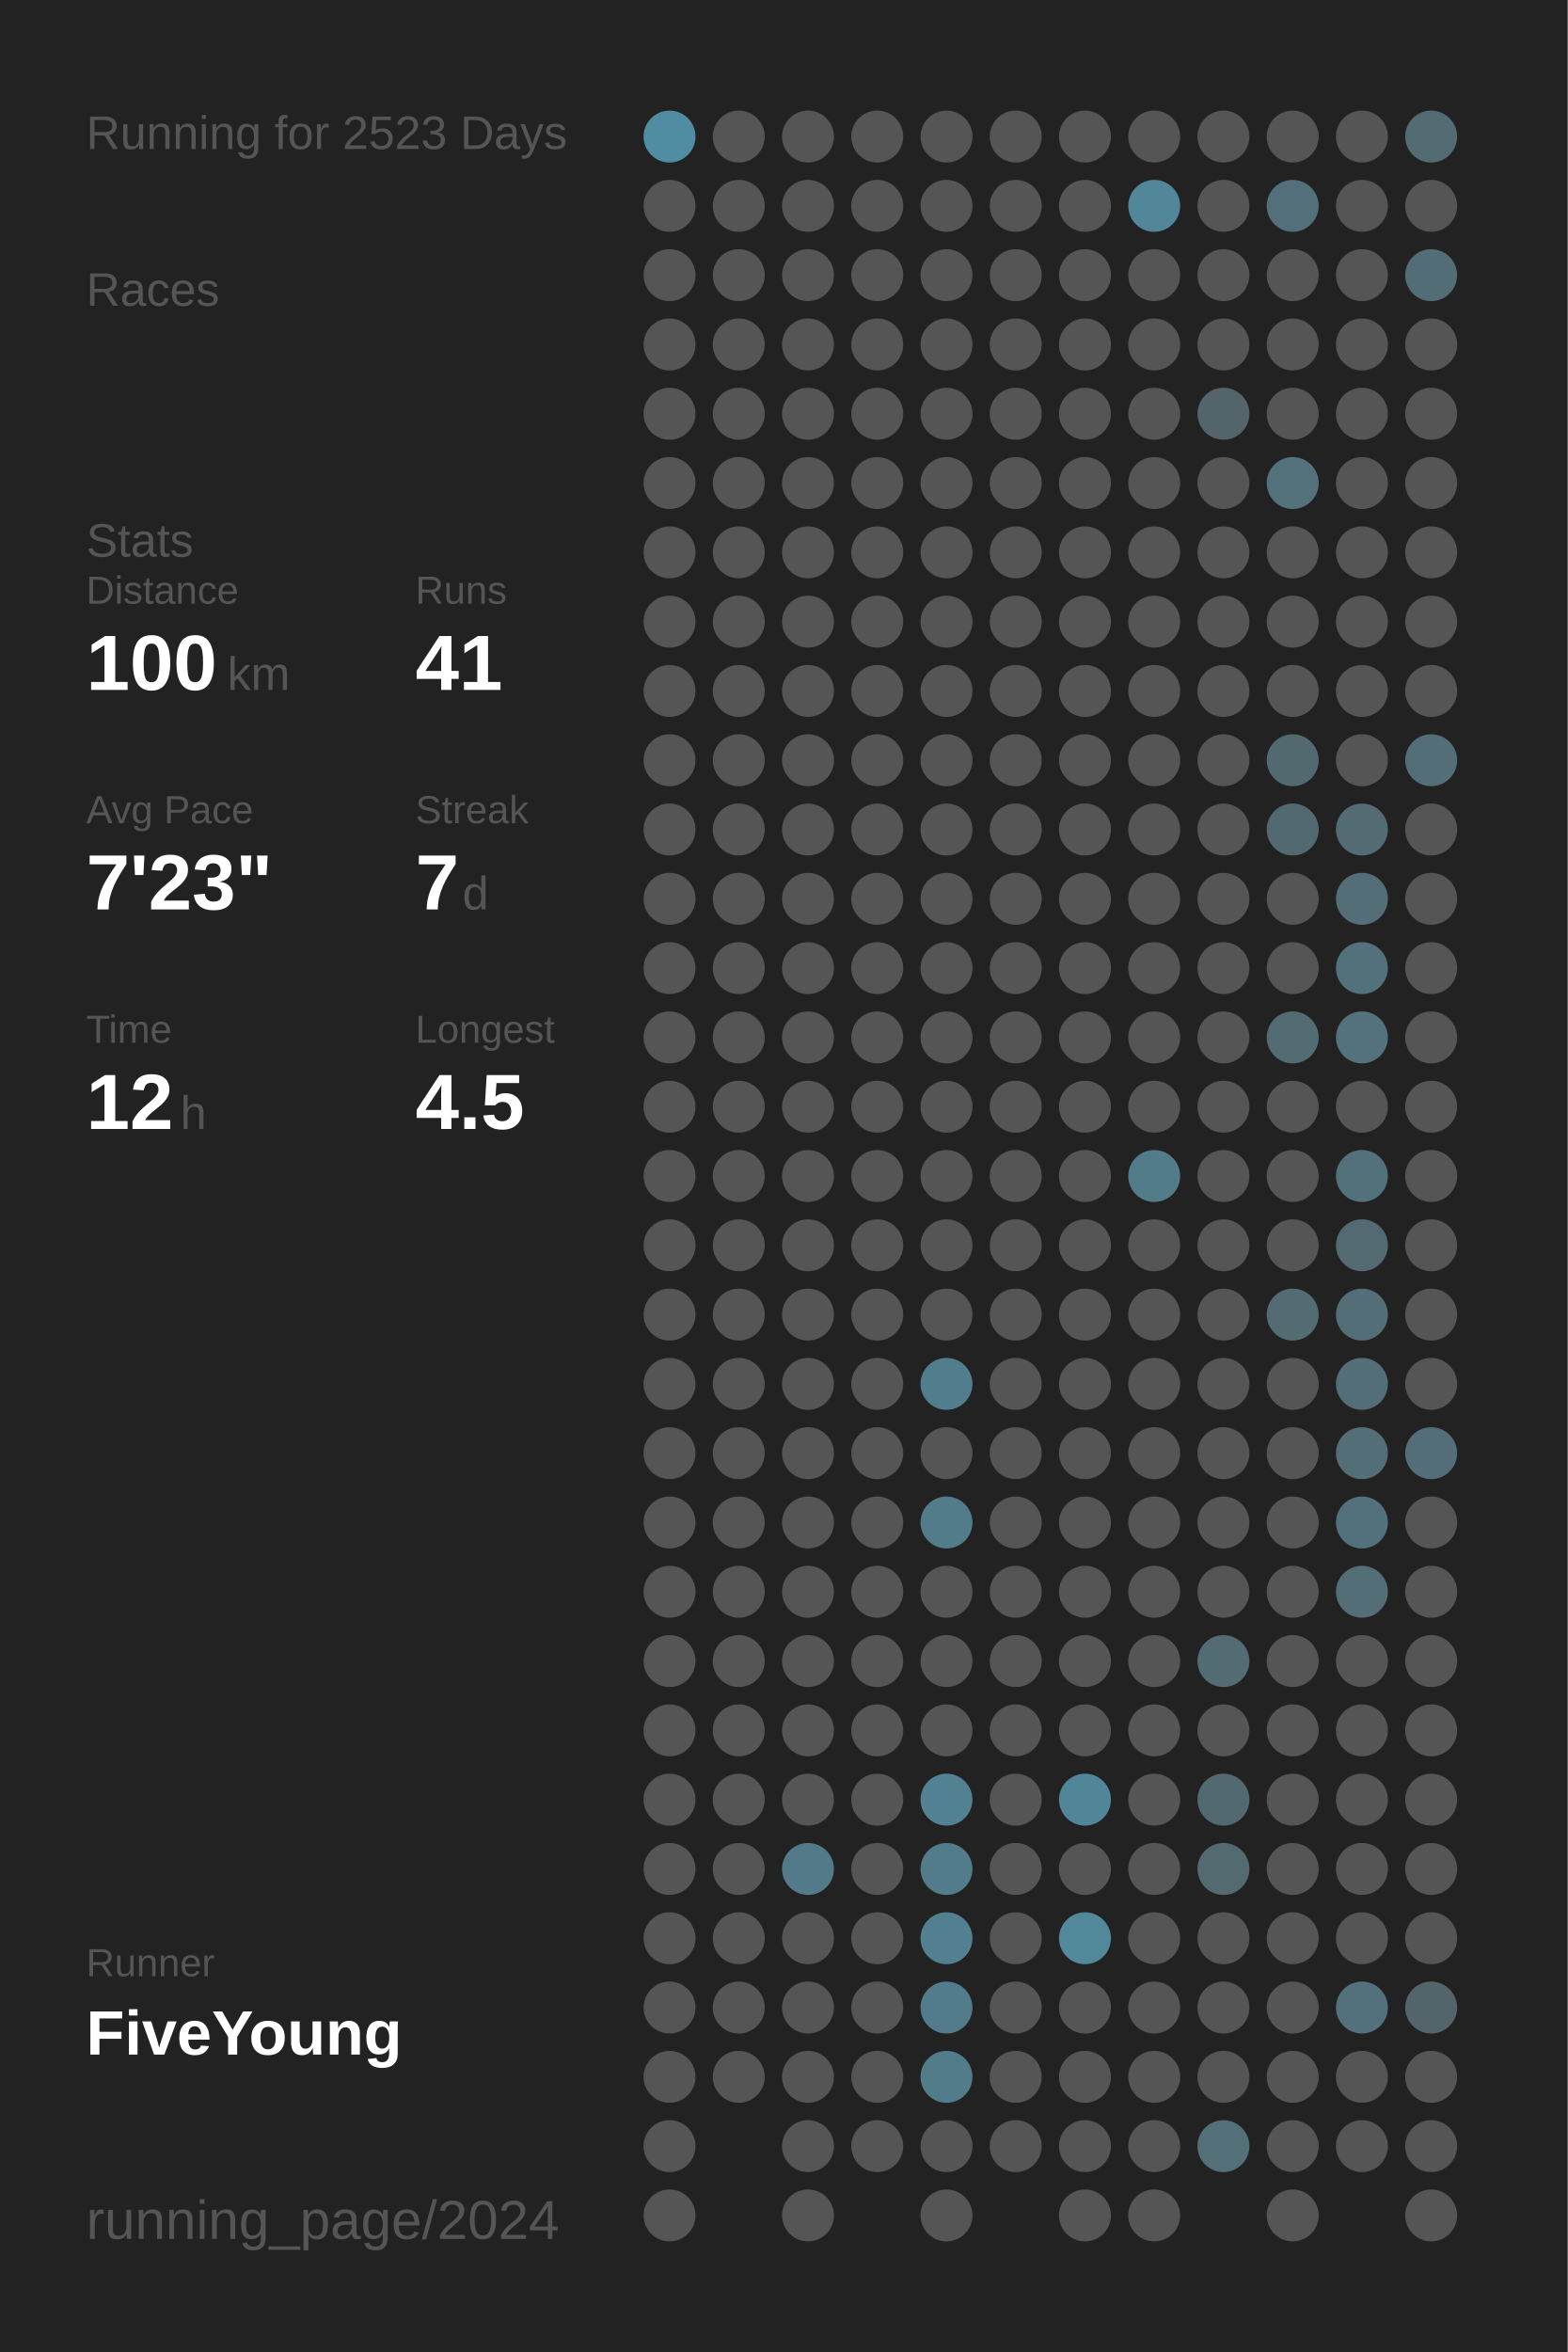
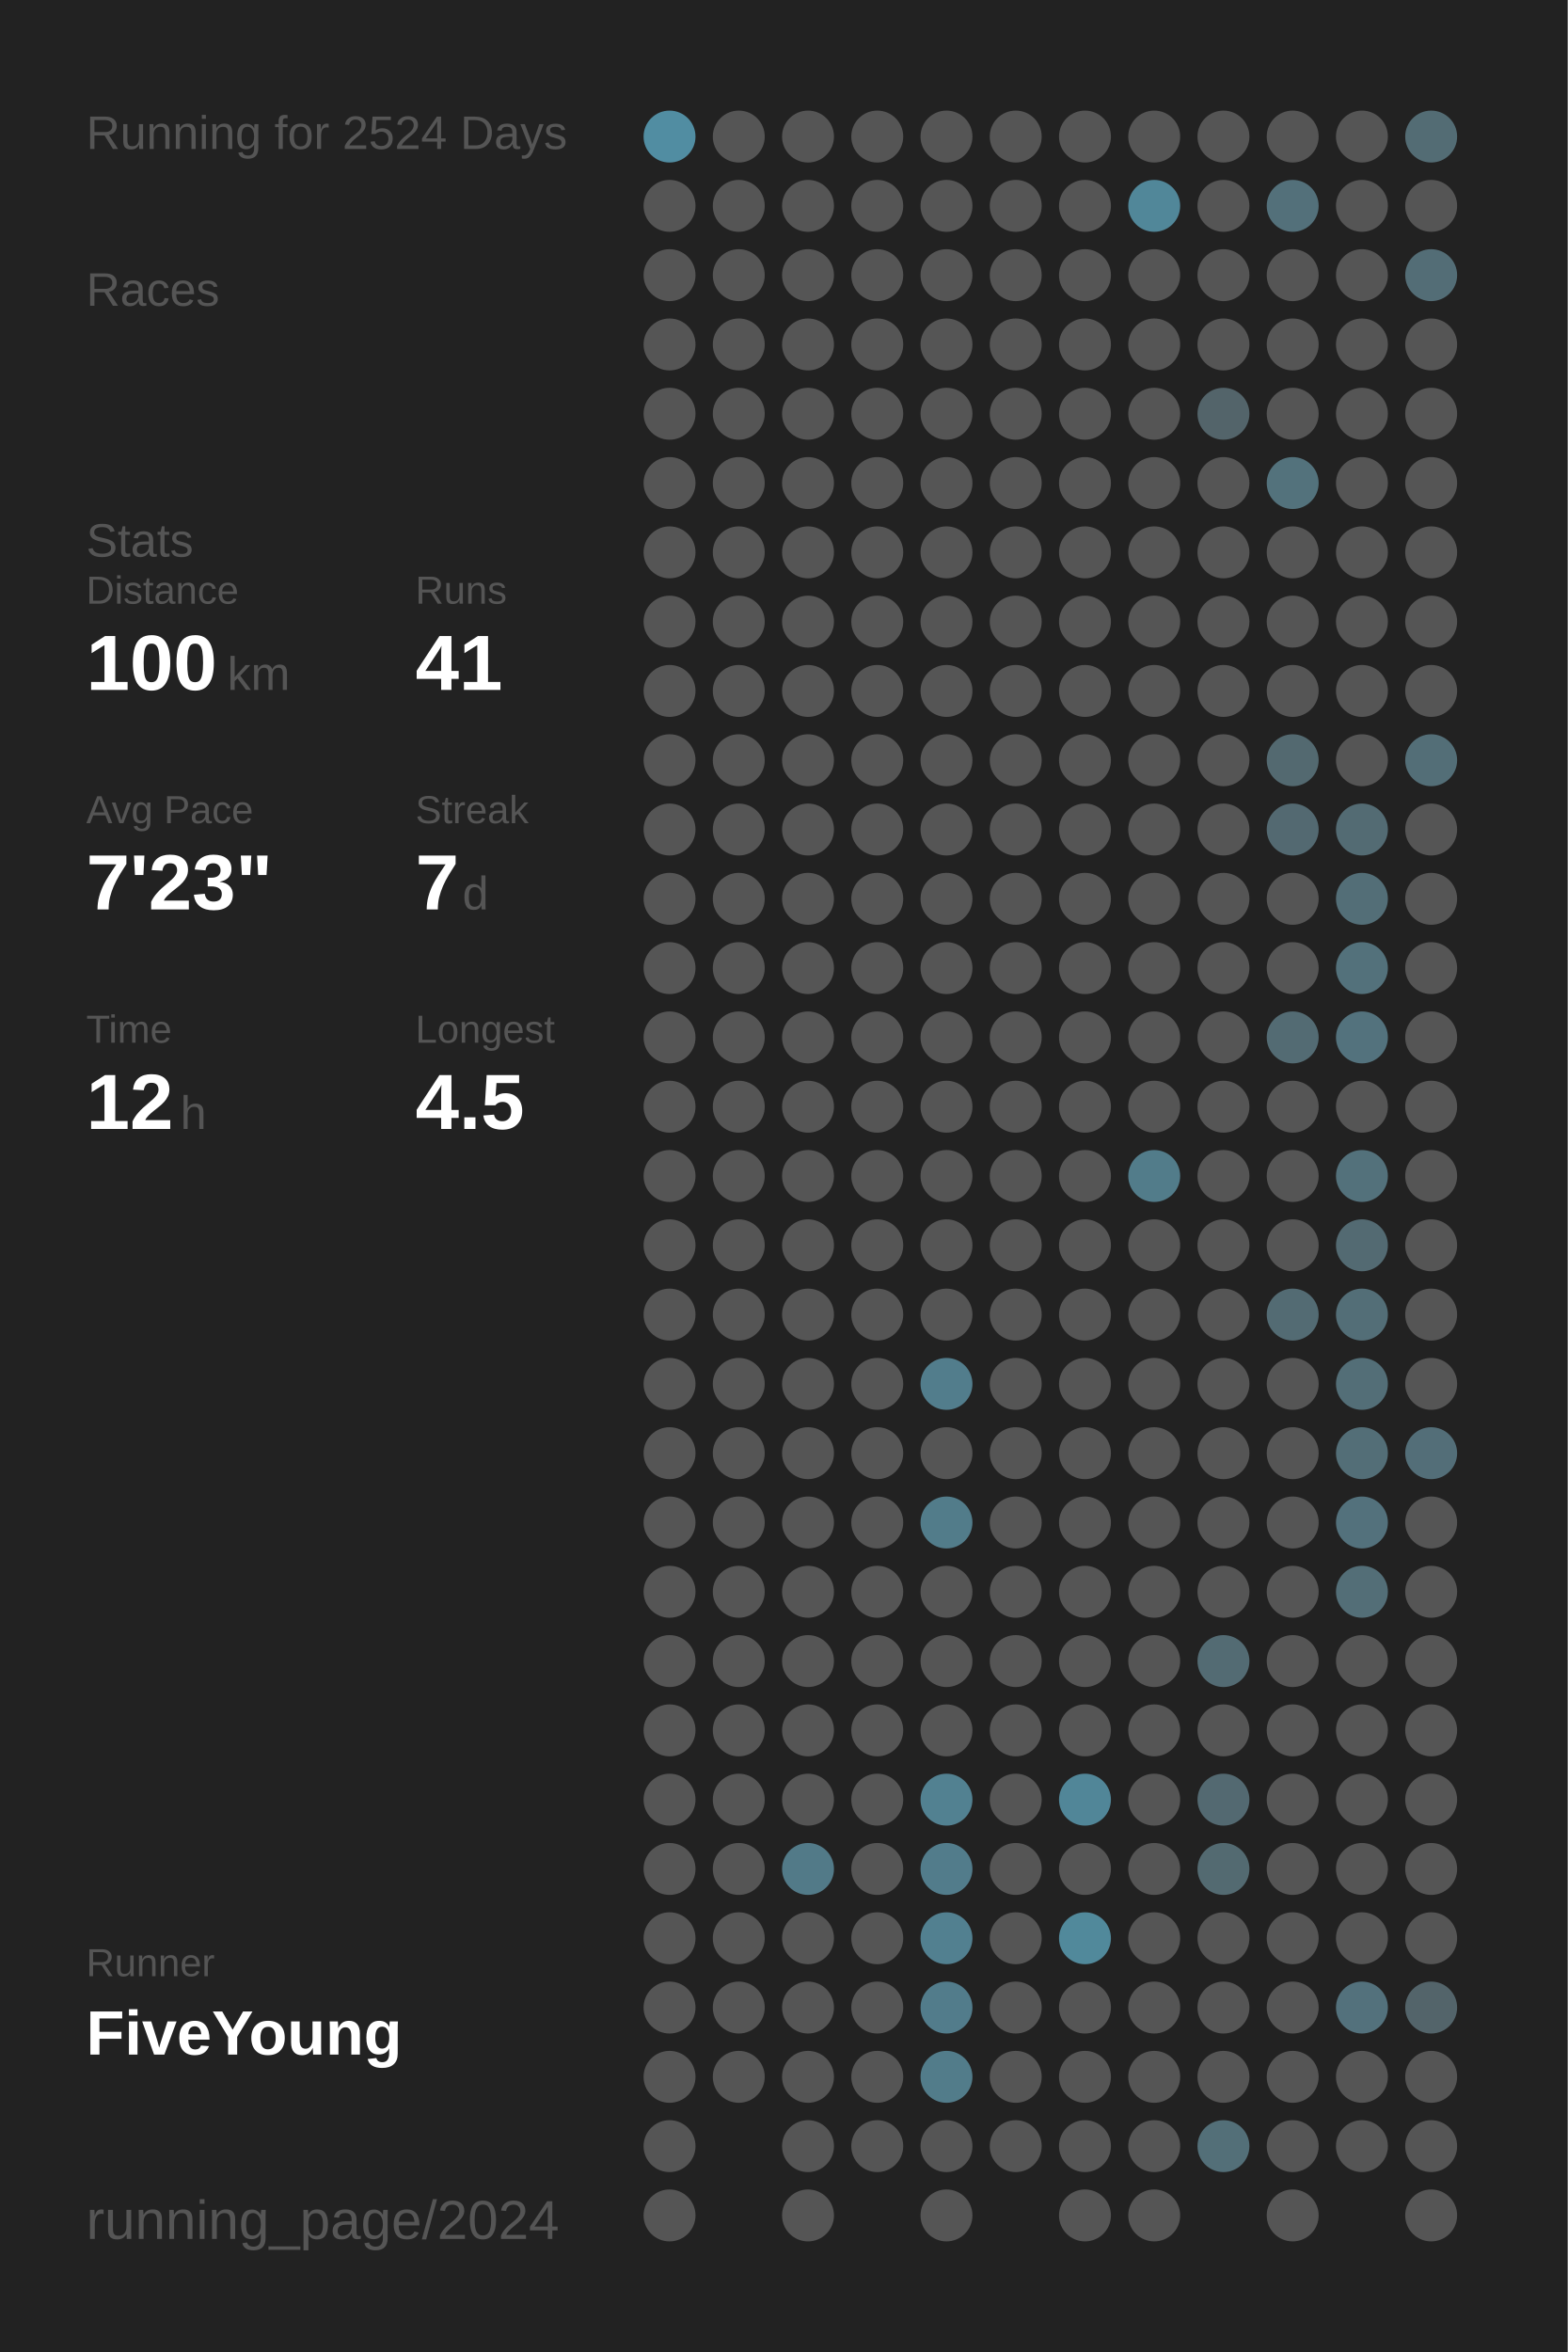
<svg xmlns="http://www.w3.org/2000/svg" baseProfile="full" height="300mm" version="1.1" viewBox="0,0,200,300" width="200mm">
  <defs />
  <rect fill="#222222" height="300" width="200" x="0" y="0" />
-   <text fill="#555555" style="font-size:6px; font-family:Arial;" x="11" y="19">Running for 2523 Days</text>
+   <text fill="#555555" style="font-size:6px; font-family:Arial;" x="11" y="19">Running for 2524 Days</text>
  <text fill="#555555" style="font-size:6px; font-family:Arial;" x="11" y="39">Races</text>
  <text fill="#555555" style="font-size:6px; font-family:Arial;" x="11" y="71">Stats</text>
  <text fill="#555555" style="font-size:5px; font-family:Arial;" x="11" y="77">Distance</text>
  <text fill="#FFFFFF" style="font-size:10px; font-family:Arial; font-weight:bold;" x="11" y="88">100</text>
  <text fill="#555555" style="font-size:6px; font-family:Arial;" x="29" y="88">km</text>
  <text fill="#555555" style="font-size:5px; font-family:Arial;" x="53" y="77">Runs</text>
  <text fill="#FFFFFF" style="font-size:10px; font-family:Arial; font-weight:bold;" x="53" y="88">41</text>
  <text fill="#555555" style="font-size:5px; font-family:Arial;" x="11" y="105">Avg Pace</text>
  <text fill="#FFFFFF" style="font-size:10px; font-family:Arial; font-weight:bold;" x="11" y="116">7'23"</text>
  <text fill="#555555" style="font-size:5px; font-family:Arial;" x="53" y="105">Streak</text>
  <text fill="#FFFFFF" style="font-size:10px; font-family:Arial; font-weight:bold;" x="53" y="116">7</text>
  <text fill="#555555" style="font-size:6px; font-family:Arial;" x="59" y="116">d</text>
  <text fill="#555555" style="font-size:5px; font-family:Arial;" x="11" y="133">Time</text>
  <text fill="#FFFFFF" style="font-size:10px; font-family:Arial; font-weight:bold;" x="11" y="144">12</text>
  <text fill="#555555" style="font-size:6px; font-family:Arial;" x="23" y="144">h</text>
  <text fill="#555555" style="font-size:5px; font-family:Arial;" x="53" y="133">Longest</text>
  <text fill="#FFFFFF" style="font-size:10px; font-family:Arial; font-weight:bold;" x="53" y="144">4.5</text>
  <text fill="#555555" style="font-size:5px; font-family:Arial;" x="11" y="252.065">Runner</text>
  <text fill="#FFFFFF" style="font-size:8px; font-family:Arial; font-weight:bold;" x="11" y="262.065">FiveYoung</text>
  <text fill="#555555" style="font-size:7px; font-family:Arial;" x="11" y="285.581">running_page/2024</text>
  <circle cx="85.417" cy="17.419" fill="#518da2" r="3.312" />
  <circle cx="85.417" cy="26.258" fill="#555555" r="3.312" />
  <circle cx="85.417" cy="35.097" fill="#555555" r="3.312" />
  <circle cx="85.417" cy="43.935" fill="#555555" r="3.312" />
  <circle cx="85.417" cy="52.774" fill="#555555" r="3.312" />
  <circle cx="85.417" cy="61.613" fill="#555555" r="3.312" />
  <circle cx="85.417" cy="70.452" fill="#555555" r="3.312" />
  <circle cx="85.417" cy="79.29" fill="#555555" r="3.312" />
  <circle cx="85.417" cy="88.129" fill="#555555" r="3.312" />
  <circle cx="85.417" cy="96.968" fill="#555555" r="3.312" />
  <circle cx="85.417" cy="105.806" fill="#555555" r="3.312" />
  <circle cx="85.417" cy="114.645" fill="#555555" r="3.312" />
  <circle cx="85.417" cy="123.484" fill="#555555" r="3.312" />
  <circle cx="85.417" cy="132.323" fill="#555555" r="3.312" />
  <circle cx="85.417" cy="141.161" fill="#555555" r="3.312" />
  <circle cx="85.417" cy="150" fill="#555555" r="3.312" />
  <circle cx="85.417" cy="158.839" fill="#555555" r="3.312" />
  <circle cx="85.417" cy="167.677" fill="#555555" r="3.312" />
  <circle cx="85.417" cy="176.516" fill="#555555" r="3.312" />
  <circle cx="85.417" cy="185.355" fill="#555555" r="3.312" />
  <circle cx="85.417" cy="194.194" fill="#555555" r="3.312" />
  <circle cx="85.417" cy="203.032" fill="#555555" r="3.312" />
  <circle cx="85.417" cy="211.871" fill="#555555" r="3.312" />
  <circle cx="85.417" cy="220.71" fill="#555555" r="3.312" />
  <circle cx="85.417" cy="229.548" fill="#555555" r="3.312" />
  <circle cx="85.417" cy="238.387" fill="#555555" r="3.312" />
  <circle cx="85.417" cy="247.226" fill="#555555" r="3.312" />
  <circle cx="85.417" cy="256.065" fill="#555555" r="3.312" />
  <circle cx="85.417" cy="264.903" fill="#555555" r="3.312" />
  <circle cx="85.417" cy="273.742" fill="#555555" r="3.312" />
  <circle cx="85.417" cy="282.581" fill="#555555" r="3.312" />
  <circle cx="94.25" cy="17.419" fill="#555555" r="3.312" />
  <circle cx="94.25" cy="26.258" fill="#555555" r="3.312" />
  <circle cx="94.25" cy="35.097" fill="#555555" r="3.312" />
  <circle cx="94.25" cy="43.935" fill="#555555" r="3.312" />
  <circle cx="94.25" cy="52.774" fill="#555555" r="3.312" />
  <circle cx="94.25" cy="61.613" fill="#555555" r="3.312" />
  <circle cx="94.25" cy="70.452" fill="#555555" r="3.312" />
  <circle cx="94.25" cy="79.29" fill="#555555" r="3.312" />
  <circle cx="94.25" cy="88.129" fill="#555555" r="3.312" />
  <circle cx="94.25" cy="96.968" fill="#555555" r="3.312" />
  <circle cx="94.25" cy="105.806" fill="#555555" r="3.312" />
  <circle cx="94.25" cy="114.645" fill="#555555" r="3.312" />
  <circle cx="94.25" cy="123.484" fill="#555555" r="3.312" />
  <circle cx="94.25" cy="132.323" fill="#555555" r="3.312" />
  <circle cx="94.25" cy="141.161" fill="#555555" r="3.312" />
  <circle cx="94.25" cy="150" fill="#555555" r="3.312" />
  <circle cx="94.25" cy="158.839" fill="#555555" r="3.312" />
  <circle cx="94.25" cy="167.677" fill="#555555" r="3.312" />
  <circle cx="94.25" cy="176.516" fill="#555555" r="3.312" />
  <circle cx="94.25" cy="185.355" fill="#555555" r="3.312" />
  <circle cx="94.25" cy="194.194" fill="#555555" r="3.312" />
  <circle cx="94.25" cy="203.032" fill="#555555" r="3.312" />
  <circle cx="94.25" cy="211.871" fill="#555555" r="3.312" />
  <circle cx="94.25" cy="220.71" fill="#555555" r="3.312" />
  <circle cx="94.25" cy="229.548" fill="#555555" r="3.312" />
  <circle cx="94.25" cy="238.387" fill="#555555" r="3.312" />
  <circle cx="94.25" cy="247.226" fill="#555555" r="3.312" />
  <circle cx="94.25" cy="256.065" fill="#555555" r="3.312" />
  <circle cx="94.25" cy="264.903" fill="#555555" r="3.312" />
  <circle cx="103.083" cy="17.419" fill="#555555" r="3.312" />
  <circle cx="103.083" cy="26.258" fill="#555555" r="3.312" />
  <circle cx="103.083" cy="35.097" fill="#555555" r="3.312" />
  <circle cx="103.083" cy="43.935" fill="#555555" r="3.312" />
  <circle cx="103.083" cy="52.774" fill="#555555" r="3.312" />
  <circle cx="103.083" cy="61.613" fill="#555555" r="3.312" />
  <circle cx="103.083" cy="70.452" fill="#555555" r="3.312" />
  <circle cx="103.083" cy="79.29" fill="#555555" r="3.312" />
  <circle cx="103.083" cy="88.129" fill="#555555" r="3.312" />
  <circle cx="103.083" cy="96.968" fill="#555555" r="3.312" />
  <circle cx="103.083" cy="105.806" fill="#555555" r="3.312" />
  <circle cx="103.083" cy="114.645" fill="#555555" r="3.312" />
  <circle cx="103.083" cy="123.484" fill="#555555" r="3.312" />
  <circle cx="103.083" cy="132.323" fill="#555555" r="3.312" />
  <circle cx="103.083" cy="141.161" fill="#555555" r="3.312" />
  <circle cx="103.083" cy="150" fill="#555555" r="3.312" />
  <circle cx="103.083" cy="158.839" fill="#555555" r="3.312" />
  <circle cx="103.083" cy="167.677" fill="#555555" r="3.312" />
  <circle cx="103.083" cy="176.516" fill="#555555" r="3.312" />
  <circle cx="103.083" cy="185.355" fill="#555555" r="3.312" />
  <circle cx="103.083" cy="194.194" fill="#555555" r="3.312" />
  <circle cx="103.083" cy="203.032" fill="#555555" r="3.312" />
  <circle cx="103.083" cy="211.871" fill="#555555" r="3.312" />
  <circle cx="103.083" cy="220.71" fill="#555555" r="3.312" />
  <circle cx="103.083" cy="229.548" fill="#555555" r="3.312" />
  <circle cx="103.083" cy="238.387" fill="#527a88" r="3.312" />
  <circle cx="103.083" cy="247.226" fill="#555555" r="3.312" />
  <circle cx="103.083" cy="256.065" fill="#555555" r="3.312" />
  <circle cx="103.083" cy="264.903" fill="#555555" r="3.312" />
  <circle cx="103.083" cy="273.742" fill="#555555" r="3.312" />
  <circle cx="103.083" cy="282.581" fill="#555555" r="3.312" />
  <circle cx="111.917" cy="17.419" fill="#555555" r="3.312" />
  <circle cx="111.917" cy="26.258" fill="#555555" r="3.312" />
  <circle cx="111.917" cy="35.097" fill="#555555" r="3.312" />
  <circle cx="111.917" cy="43.935" fill="#555555" r="3.312" />
  <circle cx="111.917" cy="52.774" fill="#555555" r="3.312" />
  <circle cx="111.917" cy="61.613" fill="#555555" r="3.312" />
  <circle cx="111.917" cy="70.452" fill="#555555" r="3.312" />
  <circle cx="111.917" cy="79.29" fill="#555555" r="3.312" />
  <circle cx="111.917" cy="88.129" fill="#555555" r="3.312" />
  <circle cx="111.917" cy="96.968" fill="#555555" r="3.312" />
  <circle cx="111.917" cy="105.806" fill="#555555" r="3.312" />
  <circle cx="111.917" cy="114.645" fill="#555555" r="3.312" />
  <circle cx="111.917" cy="123.484" fill="#555555" r="3.312" />
  <circle cx="111.917" cy="132.323" fill="#555555" r="3.312" />
  <circle cx="111.917" cy="141.161" fill="#555555" r="3.312" />
  <circle cx="111.917" cy="150" fill="#555555" r="3.312" />
  <circle cx="111.917" cy="158.839" fill="#555555" r="3.312" />
  <circle cx="111.917" cy="167.677" fill="#555555" r="3.312" />
  <circle cx="111.917" cy="176.516" fill="#555555" r="3.312" />
  <circle cx="111.917" cy="185.355" fill="#555555" r="3.312" />
  <circle cx="111.917" cy="194.194" fill="#555555" r="3.312" />
  <circle cx="111.917" cy="203.032" fill="#555555" r="3.312" />
  <circle cx="111.917" cy="211.871" fill="#555555" r="3.312" />
  <circle cx="111.917" cy="220.71" fill="#555555" r="3.312" />
  <circle cx="111.917" cy="229.548" fill="#555555" r="3.312" />
  <circle cx="111.917" cy="238.387" fill="#555555" r="3.312" />
  <circle cx="111.917" cy="247.226" fill="#555555" r="3.312" />
  <circle cx="111.917" cy="256.065" fill="#555555" r="3.312" />
  <circle cx="111.917" cy="264.903" fill="#555555" r="3.312" />
  <circle cx="111.917" cy="273.742" fill="#555555" r="3.312" />
  <circle cx="120.75" cy="17.419" fill="#555555" r="3.312" />
  <circle cx="120.75" cy="26.258" fill="#555555" r="3.312" />
  <circle cx="120.75" cy="35.097" fill="#555555" r="3.312" />
  <circle cx="120.75" cy="43.935" fill="#555555" r="3.312" />
  <circle cx="120.75" cy="52.774" fill="#555555" r="3.312" />
  <circle cx="120.75" cy="61.613" fill="#555555" r="3.312" />
  <circle cx="120.75" cy="70.452" fill="#555555" r="3.312" />
  <circle cx="120.75" cy="79.29" fill="#555555" r="3.312" />
  <circle cx="120.75" cy="88.129" fill="#555555" r="3.312" />
  <circle cx="120.75" cy="96.968" fill="#555555" r="3.312" />
  <circle cx="120.75" cy="105.806" fill="#555555" r="3.312" />
  <circle cx="120.75" cy="114.645" fill="#555555" r="3.312" />
  <circle cx="120.75" cy="123.484" fill="#555555" r="3.312" />
  <circle cx="120.75" cy="132.323" fill="#555555" r="3.312" />
  <circle cx="120.75" cy="141.161" fill="#555555" r="3.312" />
  <circle cx="120.75" cy="150" fill="#555555" r="3.312" />
  <circle cx="120.75" cy="158.839" fill="#555555" r="3.312" />
  <circle cx="120.75" cy="167.677" fill="#555555" r="3.312" />
  <circle cx="120.75" cy="176.516" fill="#527d8c" r="3.312" />
  <circle cx="120.75" cy="185.355" fill="#555555" r="3.312" />
  <circle cx="120.75" cy="194.194" fill="#527c8a" r="3.312" />
  <circle cx="120.75" cy="203.032" fill="#555555" r="3.312" />
  <circle cx="120.75" cy="211.871" fill="#555555" r="3.312" />
  <circle cx="120.75" cy="220.71" fill="#555555" r="3.312" />
  <circle cx="120.75" cy="229.548" fill="#528191" r="3.312" />
  <circle cx="120.75" cy="238.387" fill="#527c8b" r="3.312" />
  <circle cx="120.75" cy="247.226" fill="#528090" r="3.312" />
  <circle cx="120.75" cy="256.065" fill="#527c8b" r="3.312" />
  <circle cx="120.75" cy="264.903" fill="#527c8a" r="3.312" />
  <circle cx="120.75" cy="273.742" fill="#555555" r="3.312" />
  <circle cx="120.75" cy="282.581" fill="#555555" r="3.312" />
  <circle cx="129.583" cy="17.419" fill="#555555" r="3.312" />
  <circle cx="129.583" cy="26.258" fill="#555555" r="3.312" />
  <circle cx="129.583" cy="35.097" fill="#555555" r="3.312" />
  <circle cx="129.583" cy="43.935" fill="#555555" r="3.312" />
  <circle cx="129.583" cy="52.774" fill="#555555" r="3.312" />
  <circle cx="129.583" cy="61.613" fill="#555555" r="3.312" />
  <circle cx="129.583" cy="70.452" fill="#555555" r="3.312" />
  <circle cx="129.583" cy="79.29" fill="#555555" r="3.312" />
  <circle cx="129.583" cy="88.129" fill="#555555" r="3.312" />
  <circle cx="129.583" cy="96.968" fill="#555555" r="3.312" />
  <circle cx="129.583" cy="105.806" fill="#555555" r="3.312" />
  <circle cx="129.583" cy="114.645" fill="#555555" r="3.312" />
  <circle cx="129.583" cy="123.484" fill="#555555" r="3.312" />
  <circle cx="129.583" cy="132.323" fill="#555555" r="3.312" />
  <circle cx="129.583" cy="141.161" fill="#555555" r="3.312" />
  <circle cx="129.583" cy="150" fill="#555555" r="3.312" />
  <circle cx="129.583" cy="158.839" fill="#555555" r="3.312" />
  <circle cx="129.583" cy="167.677" fill="#555555" r="3.312" />
  <circle cx="129.583" cy="176.516" fill="#555555" r="3.312" />
  <circle cx="129.583" cy="185.355" fill="#555555" r="3.312" />
  <circle cx="129.583" cy="194.194" fill="#555555" r="3.312" />
  <circle cx="129.583" cy="203.032" fill="#555555" r="3.312" />
  <circle cx="129.583" cy="211.871" fill="#555555" r="3.312" />
  <circle cx="129.583" cy="220.71" fill="#555555" r="3.312" />
  <circle cx="129.583" cy="229.548" fill="#555555" r="3.312" />
  <circle cx="129.583" cy="238.387" fill="#555555" r="3.312" />
  <circle cx="129.583" cy="247.226" fill="#555555" r="3.312" />
  <circle cx="129.583" cy="256.065" fill="#555555" r="3.312" />
  <circle cx="129.583" cy="264.903" fill="#555555" r="3.312" />
  <circle cx="129.583" cy="273.742" fill="#555555" r="3.312" />
  <circle cx="138.417" cy="17.419" fill="#555555" r="3.312" />
  <circle cx="138.417" cy="26.258" fill="#555555" r="3.312" />
  <circle cx="138.417" cy="35.097" fill="#555555" r="3.312" />
  <circle cx="138.417" cy="43.935" fill="#555555" r="3.312" />
  <circle cx="138.417" cy="52.774" fill="#555555" r="3.312" />
  <circle cx="138.417" cy="61.613" fill="#555555" r="3.312" />
  <circle cx="138.417" cy="70.452" fill="#555555" r="3.312" />
  <circle cx="138.417" cy="79.29" fill="#555555" r="3.312" />
  <circle cx="138.417" cy="88.129" fill="#555555" r="3.312" />
  <circle cx="138.417" cy="96.968" fill="#555555" r="3.312" />
  <circle cx="138.417" cy="105.806" fill="#555555" r="3.312" />
  <circle cx="138.417" cy="114.645" fill="#555555" r="3.312" />
  <circle cx="138.417" cy="123.484" fill="#555555" r="3.312" />
  <circle cx="138.417" cy="132.323" fill="#555555" r="3.312" />
  <circle cx="138.417" cy="141.161" fill="#555555" r="3.312" />
  <circle cx="138.417" cy="150" fill="#555555" r="3.312" />
  <circle cx="138.417" cy="158.839" fill="#555555" r="3.312" />
  <circle cx="138.417" cy="167.677" fill="#555555" r="3.312" />
  <circle cx="138.417" cy="176.516" fill="#555555" r="3.312" />
  <circle cx="138.417" cy="185.355" fill="#555555" r="3.312" />
  <circle cx="138.417" cy="194.194" fill="#555555" r="3.312" />
  <circle cx="138.417" cy="203.032" fill="#555555" r="3.312" />
  <circle cx="138.417" cy="211.871" fill="#555555" r="3.312" />
  <circle cx="138.417" cy="220.71" fill="#555555" r="3.312" />
  <circle cx="138.417" cy="229.548" fill="#518698" r="3.312" />
  <circle cx="138.417" cy="238.387" fill="#555555" r="3.312" />
  <circle cx="138.417" cy="247.226" fill="#51899b" r="3.312" />
  <circle cx="138.417" cy="256.065" fill="#555555" r="3.312" />
  <circle cx="138.417" cy="264.903" fill="#555555" r="3.312" />
  <circle cx="138.417" cy="273.742" fill="#555555" r="3.312" />
  <circle cx="138.417" cy="282.581" fill="#555555" r="3.312" />
  <circle cx="147.25" cy="17.419" fill="#555555" r="3.312" />
  <circle cx="147.25" cy="26.258" fill="#518799" r="3.312" />
  <circle cx="147.25" cy="35.097" fill="#555555" r="3.312" />
  <circle cx="147.25" cy="43.935" fill="#555555" r="3.312" />
  <circle cx="147.25" cy="52.774" fill="#555555" r="3.312" />
  <circle cx="147.25" cy="61.613" fill="#555555" r="3.312" />
  <circle cx="147.25" cy="70.452" fill="#555555" r="3.312" />
  <circle cx="147.25" cy="79.29" fill="#555555" r="3.312" />
  <circle cx="147.25" cy="88.129" fill="#555555" r="3.312" />
  <circle cx="147.25" cy="96.968" fill="#555555" r="3.312" />
  <circle cx="147.25" cy="105.806" fill="#555555" r="3.312" />
  <circle cx="147.25" cy="114.645" fill="#555555" r="3.312" />
  <circle cx="147.25" cy="123.484" fill="#555555" r="3.312" />
  <circle cx="147.25" cy="132.323" fill="#555555" r="3.312" />
  <circle cx="147.25" cy="141.161" fill="#555555" r="3.312" />
  <circle cx="147.25" cy="150" fill="#527c8a" r="3.312" />
  <circle cx="147.25" cy="158.839" fill="#555555" r="3.312" />
  <circle cx="147.25" cy="167.677" fill="#555555" r="3.312" />
  <circle cx="147.25" cy="176.516" fill="#555555" r="3.312" />
  <circle cx="147.25" cy="185.355" fill="#555555" r="3.312" />
  <circle cx="147.25" cy="194.194" fill="#555555" r="3.312" />
  <circle cx="147.25" cy="203.032" fill="#555555" r="3.312" />
  <circle cx="147.25" cy="211.871" fill="#555555" r="3.312" />
  <circle cx="147.25" cy="220.71" fill="#555555" r="3.312" />
  <circle cx="147.25" cy="229.548" fill="#555555" r="3.312" />
  <circle cx="147.25" cy="238.387" fill="#555555" r="3.312" />
  <circle cx="147.25" cy="247.226" fill="#555555" r="3.312" />
  <circle cx="147.25" cy="256.065" fill="#555555" r="3.312" />
  <circle cx="147.25" cy="264.903" fill="#555555" r="3.312" />
  <circle cx="147.25" cy="273.742" fill="#555555" r="3.312" />
  <circle cx="147.25" cy="282.581" fill="#555555" r="3.312" />
  <circle cx="156.083" cy="17.419" fill="#555555" r="3.312" />
  <circle cx="156.083" cy="26.258" fill="#555555" r="3.312" />
  <circle cx="156.083" cy="35.097" fill="#555555" r="3.312" />
  <circle cx="156.083" cy="43.935" fill="#555555" r="3.312" />
  <circle cx="156.083" cy="52.774" fill="#53646a" r="3.312" />
  <circle cx="156.083" cy="61.613" fill="#555555" r="3.312" />
  <circle cx="156.083" cy="70.452" fill="#555555" r="3.312" />
  <circle cx="156.083" cy="79.29" fill="#555555" r="3.312" />
  <circle cx="156.083" cy="88.129" fill="#555555" r="3.312" />
  <circle cx="156.083" cy="96.968" fill="#555555" r="3.312" />
  <circle cx="156.083" cy="105.806" fill="#555555" r="3.312" />
  <circle cx="156.083" cy="114.645" fill="#555555" r="3.312" />
  <circle cx="156.083" cy="123.484" fill="#555555" r="3.312" />
  <circle cx="156.083" cy="132.323" fill="#555555" r="3.312" />
  <circle cx="156.083" cy="141.161" fill="#555555" r="3.312" />
  <circle cx="156.083" cy="150" fill="#555555" r="3.312" />
  <circle cx="156.083" cy="158.839" fill="#555555" r="3.312" />
  <circle cx="156.083" cy="167.677" fill="#555555" r="3.312" />
  <circle cx="156.083" cy="176.516" fill="#555555" r="3.312" />
  <circle cx="156.083" cy="185.355" fill="#555555" r="3.312" />
  <circle cx="156.083" cy="194.194" fill="#555555" r="3.312" />
  <circle cx="156.083" cy="203.032" fill="#555555" r="3.312" />
  <circle cx="156.083" cy="211.871" fill="#536b73" r="3.312" />
  <circle cx="156.083" cy="220.71" fill="#555555" r="3.312" />
  <circle cx="156.083" cy="229.548" fill="#536971" r="3.312" />
  <circle cx="156.083" cy="238.387" fill="#536a71" r="3.312" />
  <circle cx="156.083" cy="247.226" fill="#555555" r="3.312" />
  <circle cx="156.083" cy="256.065" fill="#555555" r="3.312" />
  <circle cx="156.083" cy="264.903" fill="#555555" r="3.312" />
  <circle cx="156.083" cy="273.742" fill="#536f78" r="3.312" />
  <circle cx="164.917" cy="17.419" fill="#555555" r="3.312" />
  <circle cx="164.917" cy="26.258" fill="#53707a" r="3.312" />
  <circle cx="164.917" cy="35.097" fill="#555555" r="3.312" />
  <circle cx="164.917" cy="43.935" fill="#555555" r="3.312" />
  <circle cx="164.917" cy="52.774" fill="#555555" r="3.312" />
  <circle cx="164.917" cy="61.613" fill="#53727c" r="3.312" />
  <circle cx="164.917" cy="70.452" fill="#555555" r="3.312" />
  <circle cx="164.917" cy="79.29" fill="#555555" r="3.312" />
  <circle cx="164.917" cy="88.129" fill="#555555" r="3.312" />
  <circle cx="164.917" cy="96.968" fill="#536970" r="3.312" />
  <circle cx="164.917" cy="105.806" fill="#536971" r="3.312" />
  <circle cx="164.917" cy="114.645" fill="#555555" r="3.312" />
  <circle cx="164.917" cy="123.484" fill="#555555" r="3.312" />
  <circle cx="164.917" cy="132.323" fill="#536b73" r="3.312" />
  <circle cx="164.917" cy="141.161" fill="#555555" r="3.312" />
  <circle cx="164.917" cy="150" fill="#555555" r="3.312" />
  <circle cx="164.917" cy="158.839" fill="#555555" r="3.312" />
  <circle cx="164.917" cy="167.677" fill="#536b73" r="3.312" />
  <circle cx="164.917" cy="176.516" fill="#555555" r="3.312" />
  <circle cx="164.917" cy="185.355" fill="#555555" r="3.312" />
  <circle cx="164.917" cy="194.194" fill="#555555" r="3.312" />
  <circle cx="164.917" cy="203.032" fill="#555555" r="3.312" />
  <circle cx="164.917" cy="211.871" fill="#555555" r="3.312" />
  <circle cx="164.917" cy="220.71" fill="#555555" r="3.312" />
  <circle cx="164.917" cy="229.548" fill="#555555" r="3.312" />
  <circle cx="164.917" cy="238.387" fill="#555555" r="3.312" />
  <circle cx="164.917" cy="247.226" fill="#555555" r="3.312" />
  <circle cx="164.917" cy="256.065" fill="#555555" r="3.312" />
  <circle cx="164.917" cy="264.903" fill="#555555" r="3.312" />
  <circle cx="164.917" cy="273.742" fill="#555555" r="3.312" />
  <circle cx="164.917" cy="282.581" fill="#555555" r="3.312" />
  <circle cx="173.75" cy="17.419" fill="#555555" r="3.312" />
  <circle cx="173.75" cy="26.258" fill="#555555" r="3.312" />
  <circle cx="173.75" cy="35.097" fill="#555555" r="3.312" />
  <circle cx="173.75" cy="43.935" fill="#555555" r="3.312" />
  <circle cx="173.75" cy="52.774" fill="#555555" r="3.312" />
  <circle cx="173.75" cy="61.613" fill="#555555" r="3.312" />
  <circle cx="173.75" cy="70.452" fill="#555555" r="3.312" />
  <circle cx="173.75" cy="79.29" fill="#555555" r="3.312" />
  <circle cx="173.75" cy="88.129" fill="#555555" r="3.312" />
  <circle cx="173.75" cy="96.968" fill="#555555" r="3.312" />
  <circle cx="173.75" cy="105.806" fill="#536b73" r="3.312" />
  <circle cx="173.75" cy="114.645" fill="#536e77" r="3.312" />
  <circle cx="173.75" cy="123.484" fill="#53717b" r="3.312" />
  <circle cx="173.75" cy="132.323" fill="#53727d" r="3.312" />
  <circle cx="173.75" cy="141.161" fill="#555555" r="3.312" />
  <circle cx="173.75" cy="150" fill="#53717b" r="3.312" />
  <circle cx="173.75" cy="158.839" fill="#536a72" r="3.312" />
  <circle cx="173.75" cy="167.677" fill="#536e77" r="3.312" />
  <circle cx="173.75" cy="176.516" fill="#536e77" r="3.312" />
  <circle cx="173.75" cy="185.355" fill="#536e77" r="3.312" />
  <circle cx="173.75" cy="194.194" fill="#53717c" r="3.312" />
  <circle cx="173.75" cy="203.032" fill="#536e77" r="3.312" />
  <circle cx="173.75" cy="211.871" fill="#555555" r="3.312" />
  <circle cx="173.75" cy="220.71" fill="#555555" r="3.312" />
  <circle cx="173.75" cy="229.548" fill="#555555" r="3.312" />
  <circle cx="173.75" cy="238.387" fill="#555555" r="3.312" />
  <circle cx="173.75" cy="247.226" fill="#555555" r="3.312" />
  <circle cx="173.75" cy="256.065" fill="#53717c" r="3.312" />
  <circle cx="173.75" cy="264.903" fill="#555555" r="3.312" />
  <circle cx="173.75" cy="273.742" fill="#555555" r="3.312" />
  <circle cx="182.583" cy="17.419" fill="#536c74" r="3.312" />
  <circle cx="182.583" cy="26.258" fill="#555555" r="3.312" />
  <circle cx="182.583" cy="35.097" fill="#536d76" r="3.312" />
  <circle cx="182.583" cy="43.935" fill="#555555" r="3.312" />
  <circle cx="182.583" cy="52.774" fill="#555555" r="3.312" />
  <circle cx="182.583" cy="61.613" fill="#555555" r="3.312" />
  <circle cx="182.583" cy="70.452" fill="#555555" r="3.312" />
  <circle cx="182.583" cy="79.29" fill="#555555" r="3.312" />
  <circle cx="182.583" cy="88.129" fill="#555555" r="3.312" />
  <circle cx="182.583" cy="96.968" fill="#536e77" r="3.312" />
  <circle cx="182.583" cy="105.806" fill="#555555" r="3.312" />
  <circle cx="182.583" cy="114.645" fill="#555555" r="3.312" />
  <circle cx="182.583" cy="123.484" fill="#555555" r="3.312" />
  <circle cx="182.583" cy="132.323" fill="#555555" r="3.312" />
  <circle cx="182.583" cy="141.161" fill="#555555" r="3.312" />
  <circle cx="182.583" cy="150" fill="#555555" r="3.312" />
  <circle cx="182.583" cy="158.839" fill="#555555" r="3.312" />
  <circle cx="182.583" cy="167.677" fill="#555555" r="3.312" />
  <circle cx="182.583" cy="176.516" fill="#555555" r="3.312" />
  <circle cx="182.583" cy="185.355" fill="#536e78" r="3.312" />
  <circle cx="182.583" cy="194.194" fill="#555555" r="3.312" />
  <circle cx="182.583" cy="203.032" fill="#555555" r="3.312" />
  <circle cx="182.583" cy="211.871" fill="#555555" r="3.312" />
  <circle cx="182.583" cy="220.71" fill="#555555" r="3.312" />
  <circle cx="182.583" cy="229.548" fill="#555555" r="3.312" />
  <circle cx="182.583" cy="238.387" fill="#555555" r="3.312" />
  <circle cx="182.583" cy="247.226" fill="#555555" r="3.312" />
  <circle cx="182.583" cy="256.065" fill="#53646a" r="3.312" />
  <circle cx="182.583" cy="264.903" fill="#555555" r="3.312" />
  <circle cx="182.583" cy="273.742" fill="#555555" r="3.312" />
  <circle cx="182.583" cy="282.581" fill="#555555" r="3.312" />
</svg>
